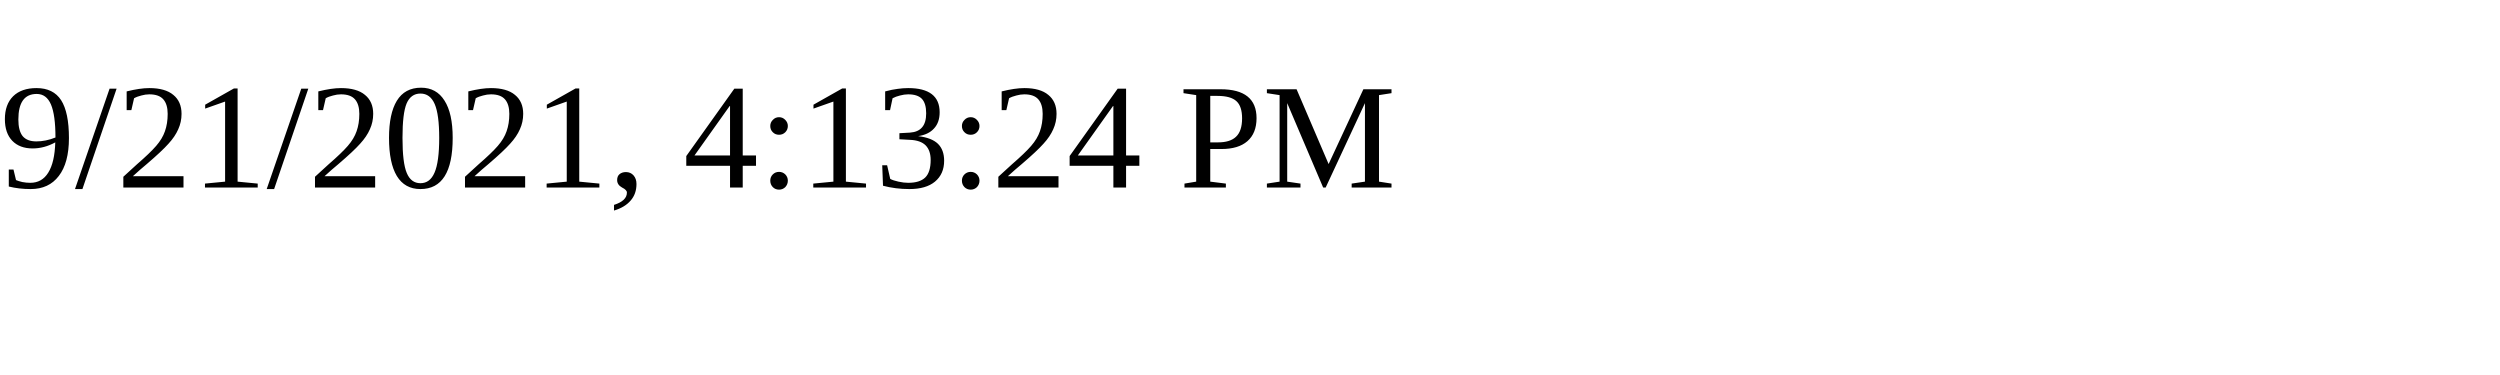
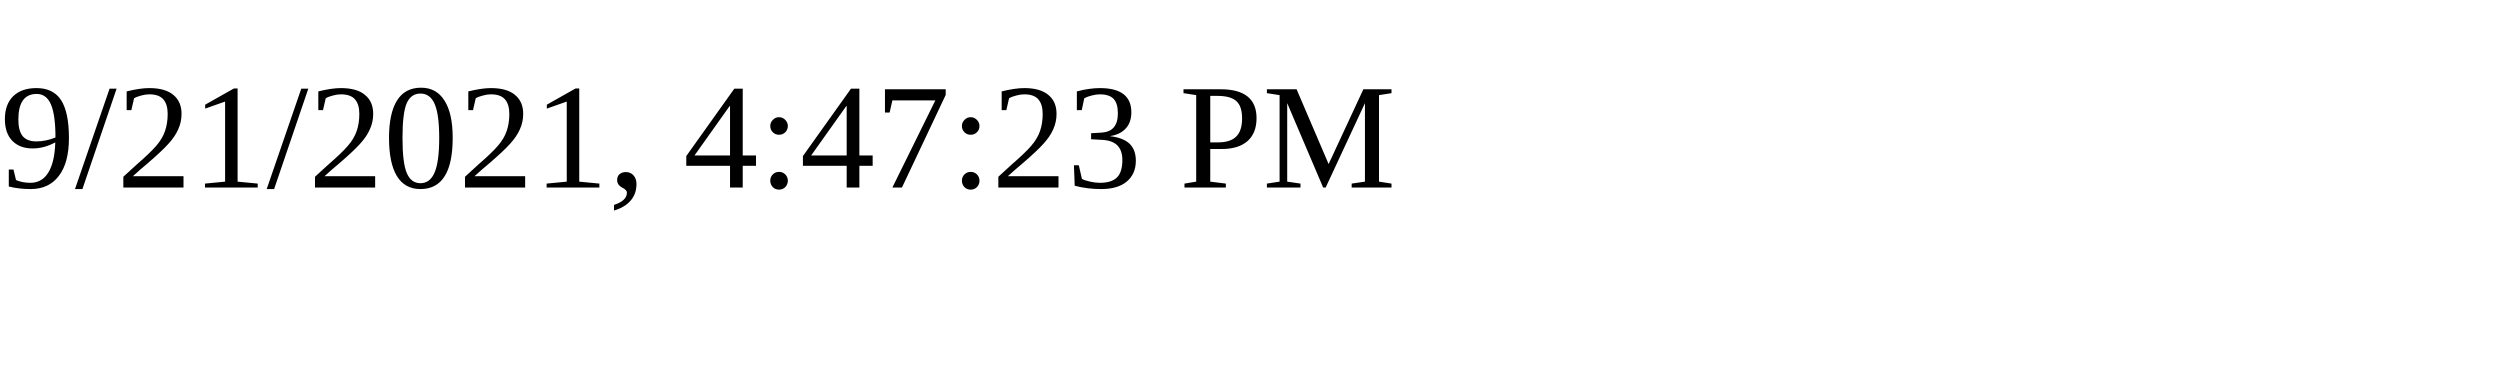
<svg xmlns="http://www.w3.org/2000/svg" height="30" width="200">
-   <text x="0" y="15">9/21/2021, 4:13:24 PM</text>
+   <text x="0" y="15">9/21/2021, 4:47:23 PM</text>
</svg>
